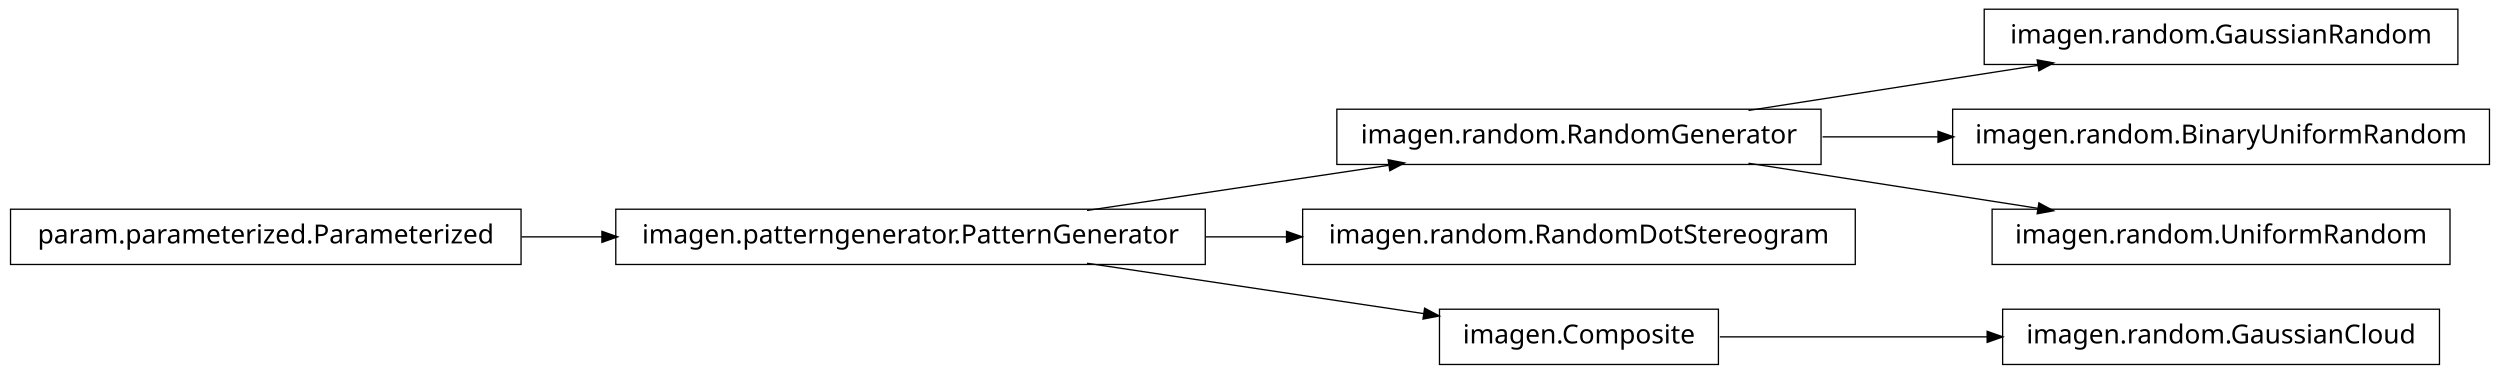
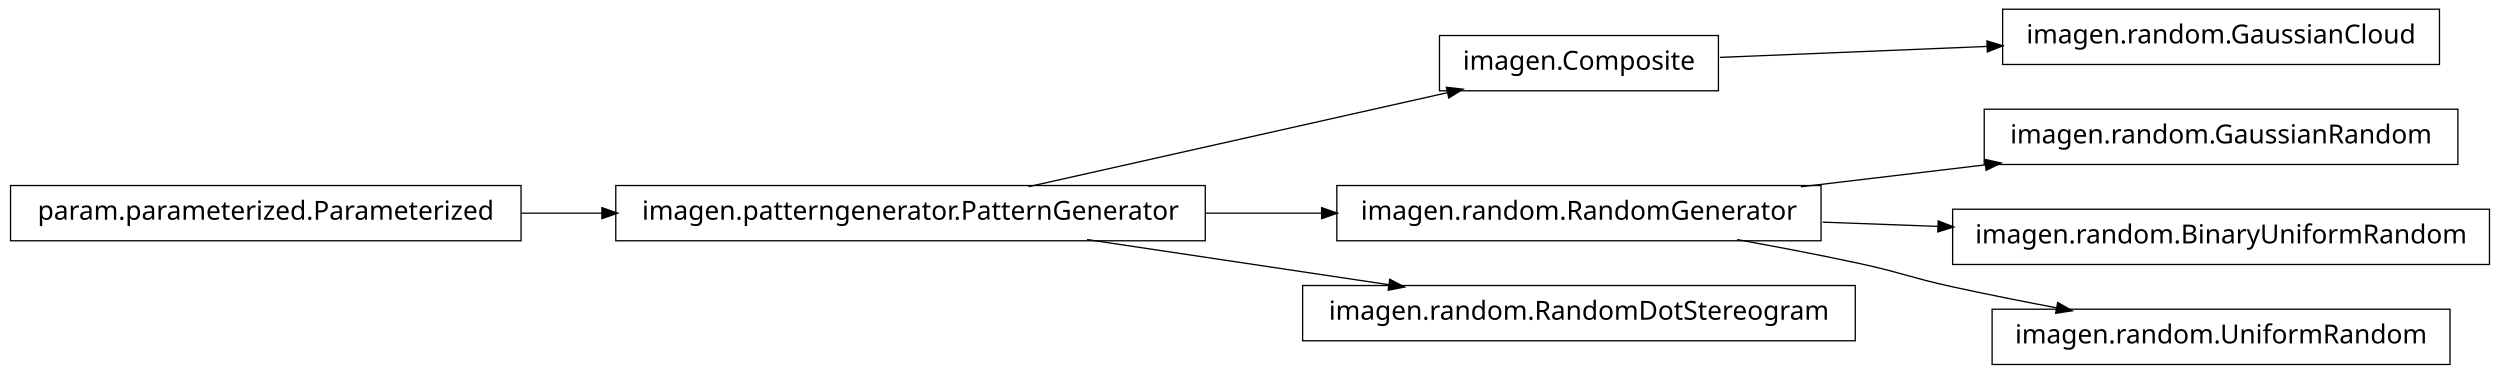
<svg xmlns="http://www.w3.org/2000/svg" width="950pt" height="142pt" viewBox="0.00 0.00 950.00 142.00">
  <g id="graph1" class="graph" transform="scale(1 1) rotate(0) translate(4 138)">
    <polygon fill="white" stroke="white" points="-4,5 -4,-138 947,-138 947,5 -4,5" />
    <g id="node1" class="node">
-       <polygon fill="none" stroke="black" stroke-width="0.5" points="688,-96.5 504,-96.5 504,-75.5 688,-75.5 688,-96.5" />
-       <text text-anchor="middle" x="596" y="-83.5" font-family="Vera" font-size="10.00">imagen.random.RandomGenerator</text>
+       <polygon fill="none" stroke="black" stroke-width="0.5" points="923,-134.5 757,-134.5 757,-113.5 923,-113.5 923,-134.5" />
+       <text text-anchor="middle" x="840" y="-121.5" font-family="Vera" font-size="10.00">imagen.random.GaussianCloud</text>
+     </g>
+     <g id="node2" class="node">
+       <polygon fill="none" stroke="black" stroke-width="0.5" points="649,-124.5 543,-124.5 543,-103.5 649,-103.5 649,-124.5" />
+       <text text-anchor="middle" x="596" y="-111.5" font-family="Vera" font-size="10.00">imagen.Composite</text>
+     </g>
+     <g id="edge2" class="edge">
+       <path fill="none" stroke="black" stroke-width="0.5" d="M649.547,-116.195C679.364,-117.417 717.246,-118.969 751.359,-120.367" />
+       <polygon fill="black" stroke="black" points="751.296,-122.116 756.364,-120.572 751.44,-118.619 751.296,-122.116" />
+     </g>
+     <g id="node4" class="node">
+       <polygon fill="none" stroke="black" stroke-width="0.5" points="930,-96.5 750,-96.5 750,-75.5 930,-75.5 930,-96.5" />
+       <text text-anchor="middle" x="840" y="-83.5" font-family="Vera" font-size="10.00">imagen.random.GaussianRandom</text>
+     </g>
+     <g id="node5" class="node">
+       <polygon fill="none" stroke="black" stroke-width="0.5" points="688,-67.5 504,-67.5 504,-46.5 688,-46.5 688,-67.5" />
+       <text text-anchor="middle" x="596" y="-54.5" font-family="Vera" font-size="10.00">imagen.random.RandomGenerator</text>
+     </g>
+     <g id="edge4" class="edge">
+       <path fill="none" stroke="black" stroke-width="0.5" d="M680.313,-67.021C702.98,-69.715 727.572,-72.638 750.51,-75.364" />
+       <polygon fill="black" stroke="black" points="750.512,-77.126 755.684,-75.979 750.926,-73.651 750.512,-77.126" />
+     </g>
+     <g id="node12" class="node">
+       <polygon fill="none" stroke="black" stroke-width="0.5" points="942,-58.5 738,-58.5 738,-37.5 942,-37.5 942,-58.5" />
+       <text text-anchor="middle" x="840" y="-45.5" font-family="Vera" font-size="10.00">imagen.random.BinaryUniformRandom</text>
+     </g>
+     <g id="edge10" class="edge">
+       <path fill="none" stroke="black" stroke-width="0.5" d="M688.594,-53.585C702.882,-53.058 717.743,-52.51 732.327,-51.972" />
+       <polygon fill="black" stroke="black" points="732.753,-53.707 737.685,-51.774 732.624,-50.209 732.753,-53.707" />
+     </g>
+     <g id="node15" class="node">
+       <polygon fill="none" stroke="black" stroke-width="0.5" points="927,-20.5 753,-20.5 753,0.5 927,0.5 927,-20.5" />
+       <text text-anchor="middle" x="840" y="-7.5" font-family="Vera" font-size="10.00">imagen.random.UniformRandom</text>
+     </g>
+     <g id="edge14" class="edge">
+       <path fill="none" stroke="black" stroke-width="0.5" d="M656.121,-46.953C671.144,-44.242 687.193,-41.174 702,-38 718.126,-34.543 721.886,-32.512 738,-29 750.741,-26.224 764.432,-23.498 777.517,-21.017" />
+       <polygon fill="black" stroke="black" points="778.103,-22.687 782.693,-20.042 777.455,-19.248 778.103,-22.687" />
+     </g>
+     <g id="node7" class="node">
+       <polygon fill="none" stroke="black" stroke-width="0.5" points="701,-29.5 491,-29.5 491,-8.5 701,-8.5 701,-29.5" />
+       <text text-anchor="middle" x="596" y="-16.5" font-family="Vera" font-size="10.00">imagen.random.RandomDotStereogram</text>
    </g>
    <g id="node8" class="node">
-       <polygon fill="none" stroke="black" stroke-width="0.5" points="930,-134.5 750,-134.5 750,-113.5 930,-113.5 930,-134.5" />
-       <text text-anchor="middle" x="840" y="-121.5" font-family="Vera" font-size="10.00">imagen.random.GaussianRandom</text>
+       <polygon fill="none" stroke="black" stroke-width="0.5" points="454,-67.5 230,-67.5 230,-46.5 454,-46.5 454,-67.5" />
+       <text text-anchor="middle" x="342" y="-54.5" font-family="Vera" font-size="10.00">imagen.patterngenerator.PatternGenerator</text>
+     </g>
+     <g id="edge12" class="edge">
+       <path fill="none" stroke="black" stroke-width="0.5" d="M386.825,-67.059C431.484,-77.081 499.901,-92.434 546.223,-102.83" />
+       <polygon fill="black" stroke="black" points="545.934,-104.558 551.196,-103.946 546.701,-101.143 545.934,-104.558" />
+     </g>
+     <g id="edge16" class="edge">
+       <path fill="none" stroke="black" stroke-width="0.5" d="M454.147,-57C468.824,-57 483.769,-57 498.184,-57" />
+       <polygon fill="black" stroke="black" points="498.469,-58.75 503.469,-57 498.469,-55.25 498.469,-58.75" />
+     </g>
+     <g id="edge6" class="edge">
+       <path fill="none" stroke="black" stroke-width="0.5" d="M409.068,-46.966C444.37,-41.685 487.689,-35.204 523.734,-29.811" />
+       <polygon fill="black" stroke="black" points="524.311,-31.495 528.997,-29.024 523.793,-28.033 524.311,-31.495" />
+     </g>
+     <g id="node10" class="node">
+       <polygon fill="none" stroke="black" stroke-width="0.5" points="194,-67.5 5.68434e-14,-67.5 0,-46.5 194,-46.5 194,-67.5" />
+       <text text-anchor="middle" x="97" y="-54.5" font-family="Vera" font-size="10.00">param.parameterized.Parameterized</text>
    </g>
    <g id="edge8" class="edge">
-       <path fill="none" stroke="black" stroke-width="0.5" d="M660.427,-96.034C694.34,-101.315 735.953,-107.796 770.579,-113.189" />
-       <polygon fill="black" stroke="black" points="770.425,-114.936 775.635,-113.976 770.964,-111.477 770.425,-114.936" />
-     </g>
-     <g id="node14" class="node">
-       <polygon fill="none" stroke="black" stroke-width="0.5" points="942,-96.5 738,-96.5 738,-75.5 942,-75.5 942,-96.5" />
-       <text text-anchor="middle" x="840" y="-83.5" font-family="Vera" font-size="10.00">imagen.random.BinaryUniformRandom</text>
-     </g>
-     <g id="edge14" class="edge">
-       <path fill="none" stroke="black" stroke-width="0.5" d="M688.594,-86C702.882,-86 717.743,-86 732.327,-86" />
-       <polygon fill="black" stroke="black" points="732.685,-87.75 737.685,-86 732.685,-84.25 732.685,-87.75" />
-     </g>
-     <g id="node16" class="node">
-       <polygon fill="none" stroke="black" stroke-width="0.5" points="927,-58.5 753,-58.5 753,-37.5 927,-37.5 927,-58.5" />
-       <text text-anchor="middle" x="840" y="-45.5" font-family="Vera" font-size="10.00">imagen.random.UniformRandom</text>
-     </g>
-     <g id="edge16" class="edge">
-       <path fill="none" stroke="black" stroke-width="0.5" d="M660.427,-75.966C694.34,-70.685 735.953,-64.204 770.579,-58.812" />
-       <polygon fill="black" stroke="black" points="770.964,-60.523 775.635,-58.024 770.425,-57.064 770.964,-60.523" />
-     </g>
-     <g id="node2" class="node">
-       <polygon fill="none" stroke="black" stroke-width="0.5" points="454,-58.5 230,-58.5 230,-37.5 454,-37.5 454,-58.5" />
-       <text text-anchor="middle" x="342" y="-45.5" font-family="Vera" font-size="10.00">imagen.patterngenerator.PatternGenerator</text>
-     </g>
-     <g id="edge2" class="edge">
-       <path fill="none" stroke="black" stroke-width="0.5" d="M409.068,-58.034C444.37,-63.315 487.689,-69.796 523.734,-75.189" />
-       <polygon fill="black" stroke="black" points="523.793,-76.967 528.997,-75.976 524.311,-73.505 523.793,-76.967" />
-     </g>
-     <g id="node4" class="node">
-       <polygon fill="none" stroke="black" stroke-width="0.5" points="701,-58.5 491,-58.5 491,-37.5 701,-37.5 701,-58.5" />
-       <text text-anchor="middle" x="596" y="-45.5" font-family="Vera" font-size="10.00">imagen.random.RandomDotStereogram</text>
-     </g>
-     <g id="edge4" class="edge">
-       <path fill="none" stroke="black" stroke-width="0.5" d="M454.147,-48C464.426,-48 474.837,-48 485.104,-48" />
-       <polygon fill="black" stroke="black" points="485.132,-49.75 490.132,-48 485.132,-46.25 485.132,-49.75" />
-     </g>
-     <g id="node6" class="node">
-       <polygon fill="none" stroke="black" stroke-width="0.5" points="649,-20.5 543,-20.5 543,0.5 649,0.5 649,-20.5" />
-       <text text-anchor="middle" x="596" y="-7.5" font-family="Vera" font-size="10.00">imagen.Composite</text>
-     </g>
-     <g id="edge6" class="edge">
-       <path fill="none" stroke="black" stroke-width="0.5" d="M409.068,-37.966C448.875,-32.011 498.876,-24.53 537.146,-18.805" />
-       <polygon fill="black" stroke="black" points="537.542,-20.515 542.228,-18.045 537.024,-17.054 537.542,-20.515" />
-     </g>
-     <g id="node12" class="node">
-       <polygon fill="none" stroke="black" stroke-width="0.5" points="923,-20.5 757,-20.5 757,0.5 923,0.5 923,-20.5" />
-       <text text-anchor="middle" x="840" y="-7.5" font-family="Vera" font-size="10.00">imagen.random.GaussianCloud</text>
-     </g>
-     <g id="edge12" class="edge">
-       <path fill="none" stroke="black" stroke-width="0.5" d="M649.547,-10C679.364,-10 717.246,-10 751.359,-10" />
-       <polygon fill="black" stroke="black" points="751.364,-11.75 756.364,-10 751.364,-8.25 751.364,-11.75" />
-     </g>
-     <g id="node10" class="node">
-       <polygon fill="none" stroke="black" stroke-width="0.5" points="194,-58.5 5.68434e-14,-58.5 0,-37.5 194,-37.5 194,-58.5" />
-       <text text-anchor="middle" x="97" y="-45.5" font-family="Vera" font-size="10.00">param.parameterized.Parameterized</text>
-     </g>
-     <g id="edge10" class="edge">
-       <path fill="none" stroke="black" stroke-width="0.5" d="M194.182,-48C204.286,-48 214.629,-48 224.922,-48" />
-       <polygon fill="black" stroke="black" points="224.969,-49.75 229.969,-48 224.969,-46.25 224.969,-49.75" />
+       <path fill="none" stroke="black" stroke-width="0.5" d="M194.182,-57C204.286,-57 214.629,-57 224.922,-57" />
+       <polygon fill="black" stroke="black" points="224.969,-58.75 229.969,-57 224.969,-55.25 224.969,-58.75" />
    </g>
  </g>
</svg>
